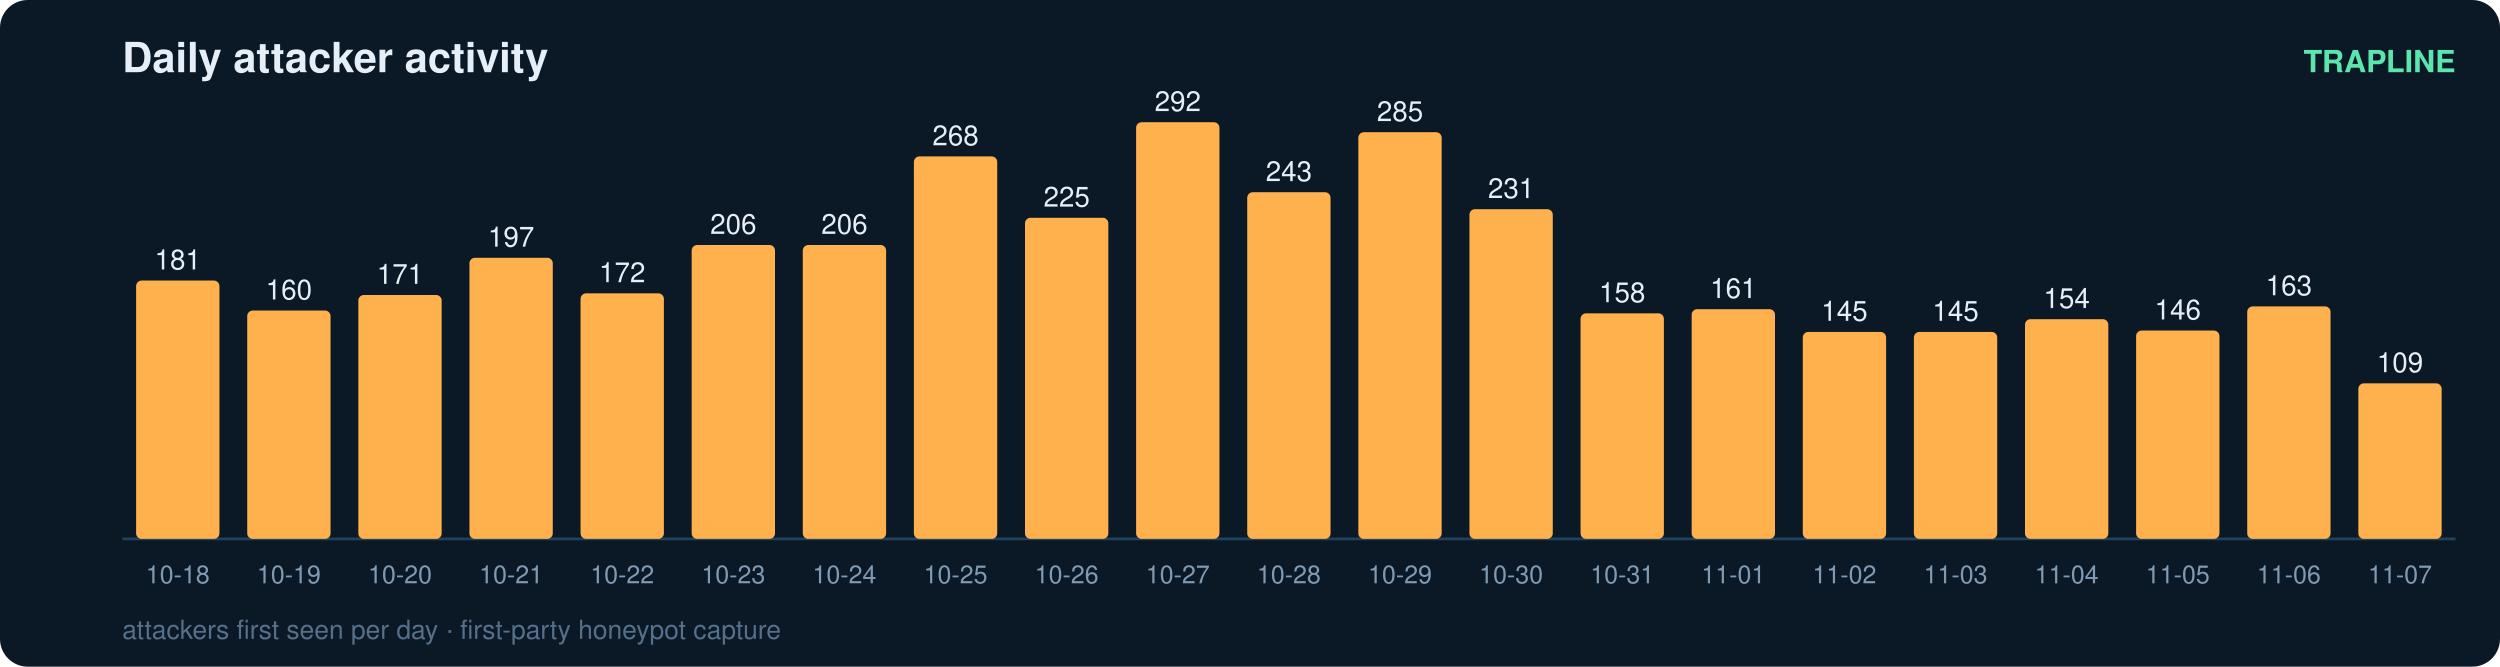
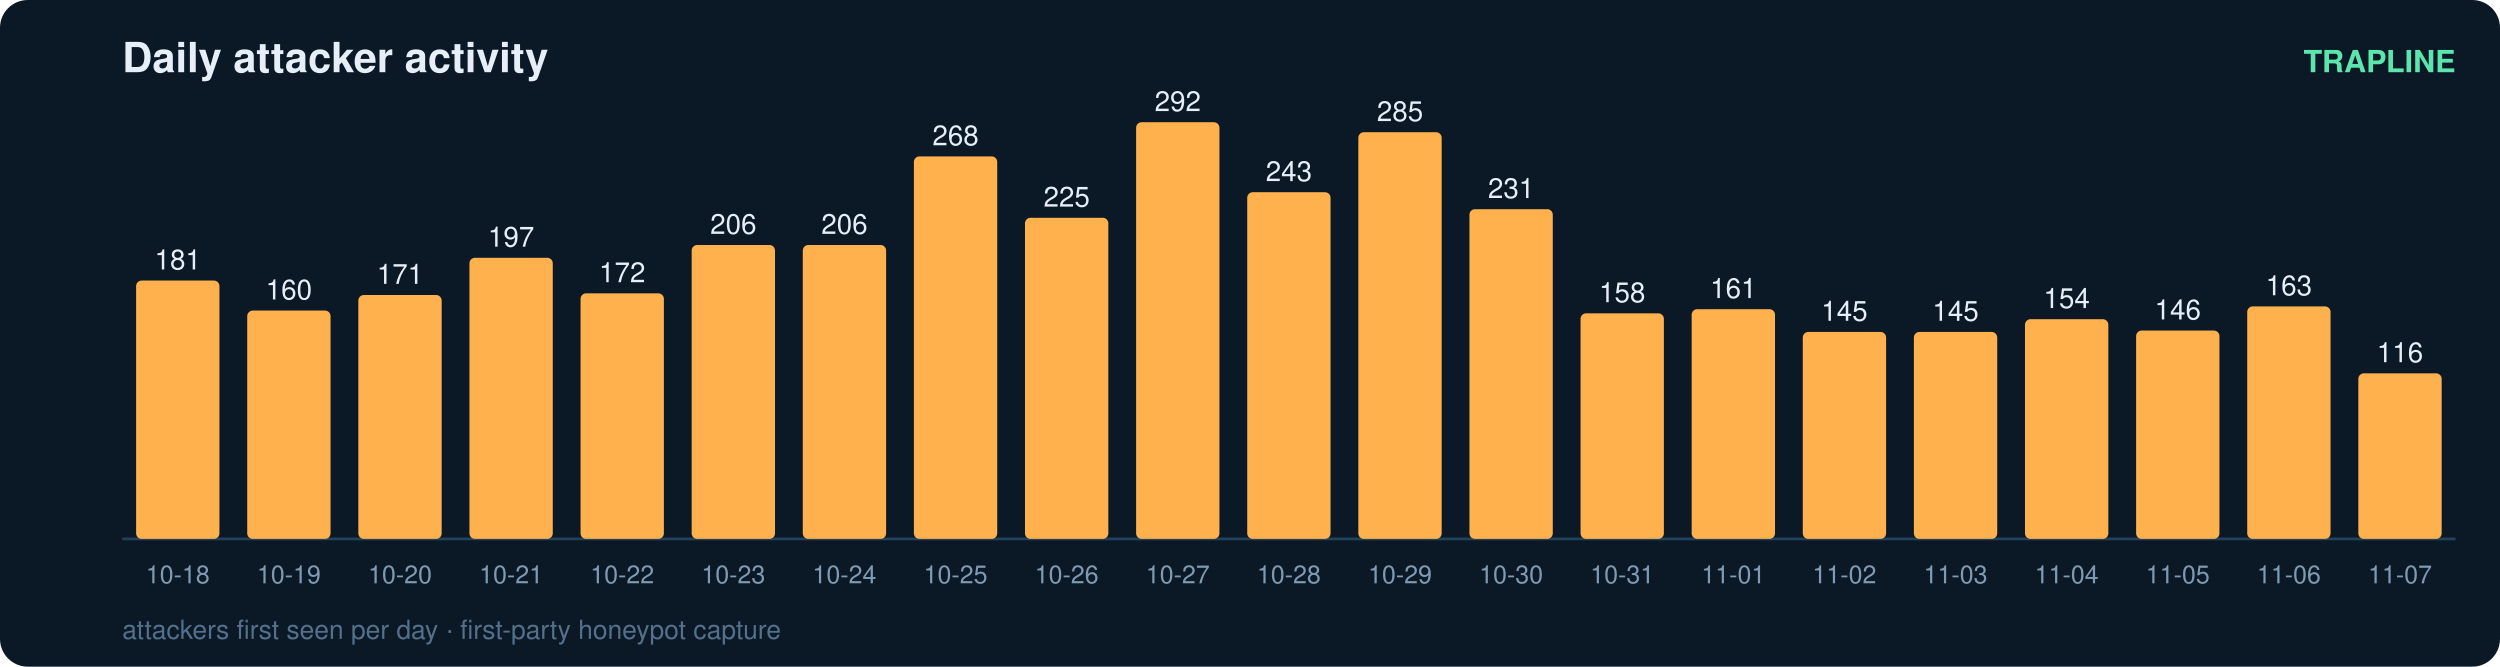
<svg xmlns="http://www.w3.org/2000/svg" width="900" height="240" viewBox="0 0 900 240" font-family="ui-sans-serif,Segoe UI,Helvetica,Arial">
  <rect width="900" height="240" rx="10" fill="#0b1826" />
  <text x="44" y="26" fill="#e6eff7" font-size="15" font-weight="700">Daily attacker activity</text>
  <text x="884" y="26" fill="#5ce6ad" font-size="11" text-anchor="end" font-weight="600">TRAPLINE</text>
  <line x1="44" y1="194" x2="884" y2="194" stroke="#22415a" stroke-width="1" />
  <rect x="49" y="101.0" width="30" height="93.0" rx="2" fill="#ffb14e" />
  <text x="64.0" y="97.0" fill="#e6eff7" font-size="10" text-anchor="middle" font-variant-numeric="tabular-nums">181</text>
  <text x="64.0" y="210.0" fill="#7f9bb3" font-size="9" text-anchor="middle">10-18</text>
  <rect x="89" y="111.8" width="30" height="82.2" rx="2" fill="#ffb14e" />
  <text x="104.0" y="107.8" fill="#e6eff7" font-size="10" text-anchor="middle" font-variant-numeric="tabular-nums">160</text>
  <text x="104.0" y="210.0" fill="#7f9bb3" font-size="9" text-anchor="middle">10-19</text>
  <rect x="129" y="106.2" width="30" height="87.8" rx="2" fill="#ffb14e" />
  <text x="144.0" y="102.2" fill="#e6eff7" font-size="10" text-anchor="middle" font-variant-numeric="tabular-nums">171</text>
  <text x="144.0" y="210.0" fill="#7f9bb3" font-size="9" text-anchor="middle">10-20</text>
  <rect x="169" y="92.8" width="30" height="101.2" rx="2" fill="#ffb14e" />
  <text x="184.0" y="88.8" fill="#e6eff7" font-size="10" text-anchor="middle" font-variant-numeric="tabular-nums">197</text>
  <text x="184.0" y="210.0" fill="#7f9bb3" font-size="9" text-anchor="middle">10-21</text>
  <rect x="209" y="105.6" width="30" height="88.4" rx="2" fill="#ffb14e" />
  <text x="224.0" y="101.6" fill="#e6eff7" font-size="10" text-anchor="middle" font-variant-numeric="tabular-nums">172</text>
  <text x="224.0" y="210.0" fill="#7f9bb3" font-size="9" text-anchor="middle">10-22</text>
  <rect x="249" y="88.2" width="30" height="105.8" rx="2" fill="#ffb14e" />
  <text x="264.0" y="84.2" fill="#e6eff7" font-size="10" text-anchor="middle" font-variant-numeric="tabular-nums">206</text>
  <text x="264.0" y="210.0" fill="#7f9bb3" font-size="9" text-anchor="middle">10-23</text>
  <rect x="289" y="88.2" width="30" height="105.8" rx="2" fill="#ffb14e" />
  <text x="304.0" y="84.2" fill="#e6eff7" font-size="10" text-anchor="middle" font-variant-numeric="tabular-nums">206</text>
  <text x="304.0" y="210.0" fill="#7f9bb3" font-size="9" text-anchor="middle">10-24</text>
  <rect x="329" y="56.3" width="30" height="137.7" rx="2" fill="#ffb14e" />
  <text x="344.0" y="52.3" fill="#e6eff7" font-size="10" text-anchor="middle" font-variant-numeric="tabular-nums">268</text>
  <text x="344.0" y="210.0" fill="#7f9bb3" font-size="9" text-anchor="middle">10-25</text>
  <rect x="369" y="78.4" width="30" height="115.6" rx="2" fill="#ffb14e" />
  <text x="384.0" y="74.4" fill="#e6eff7" font-size="10" text-anchor="middle" font-variant-numeric="tabular-nums">225</text>
  <text x="384.0" y="210.0" fill="#7f9bb3" font-size="9" text-anchor="middle">10-26</text>
  <rect x="409" y="44.0" width="30" height="150.0" rx="2" fill="#ffb14e" />
  <text x="424.0" y="40.0" fill="#e6eff7" font-size="10" text-anchor="middle" font-variant-numeric="tabular-nums">292</text>
  <text x="424.0" y="210.0" fill="#7f9bb3" font-size="9" text-anchor="middle">10-27</text>
  <rect x="449" y="69.2" width="30" height="124.8" rx="2" fill="#ffb14e" />
  <text x="464.0" y="65.2" fill="#e6eff7" font-size="10" text-anchor="middle" font-variant-numeric="tabular-nums">243</text>
  <text x="464.0" y="210.0" fill="#7f9bb3" font-size="9" text-anchor="middle">10-28</text>
  <rect x="489" y="47.6" width="30" height="146.4" rx="2" fill="#ffb14e" />
  <text x="504.0" y="43.6" fill="#e6eff7" font-size="10" text-anchor="middle" font-variant-numeric="tabular-nums">285</text>
  <text x="504.0" y="210.0" fill="#7f9bb3" font-size="9" text-anchor="middle">10-29</text>
  <rect x="529" y="75.3" width="30" height="118.7" rx="2" fill="#ffb14e" />
  <text x="544.0" y="71.3" fill="#e6eff7" font-size="10" text-anchor="middle" font-variant-numeric="tabular-nums">231</text>
  <text x="544.0" y="210.0" fill="#7f9bb3" font-size="9" text-anchor="middle">10-30</text>
  <rect x="569" y="112.8" width="30" height="81.2" rx="2" fill="#ffb14e" />
  <text x="584.0" y="108.8" fill="#e6eff7" font-size="10" text-anchor="middle" font-variant-numeric="tabular-nums">158</text>
  <text x="584.0" y="210.0" fill="#7f9bb3" font-size="9" text-anchor="middle">10-31</text>
  <rect x="609" y="111.3" width="30" height="82.7" rx="2" fill="#ffb14e" />
  <text x="624.0" y="107.3" fill="#e6eff7" font-size="10" text-anchor="middle" font-variant-numeric="tabular-nums">161</text>
  <text x="624.0" y="210.0" fill="#7f9bb3" font-size="9" text-anchor="middle">11-01</text>
  <rect x="649" y="119.5" width="30" height="74.5" rx="2" fill="#ffb14e" />
  <text x="664.0" y="115.5" fill="#e6eff7" font-size="10" text-anchor="middle" font-variant-numeric="tabular-nums">145</text>
  <text x="664.0" y="210.0" fill="#7f9bb3" font-size="9" text-anchor="middle">11-02</text>
  <rect x="689" y="119.5" width="30" height="74.5" rx="2" fill="#ffb14e" />
  <text x="704.0" y="115.5" fill="#e6eff7" font-size="10" text-anchor="middle" font-variant-numeric="tabular-nums">145</text>
  <text x="704.0" y="210.0" fill="#7f9bb3" font-size="9" text-anchor="middle">11-03</text>
  <rect x="729" y="114.9" width="30" height="79.1" rx="2" fill="#ffb14e" />
  <text x="744.0" y="110.9" fill="#e6eff7" font-size="10" text-anchor="middle" font-variant-numeric="tabular-nums">154</text>
  <text x="744.0" y="210.0" fill="#7f9bb3" font-size="9" text-anchor="middle">11-04</text>
  <rect x="769" y="119.0" width="30" height="75.0" rx="2" fill="#ffb14e" />
  <text x="784.0" y="115.0" fill="#e6eff7" font-size="10" text-anchor="middle" font-variant-numeric="tabular-nums">146</text>
  <text x="784.0" y="210.0" fill="#7f9bb3" font-size="9" text-anchor="middle">11-05</text>
  <rect x="809" y="110.3" width="30" height="83.7" rx="2" fill="#ffb14e" />
  <text x="824.0" y="106.3" fill="#e6eff7" font-size="10" text-anchor="middle" font-variant-numeric="tabular-nums">163</text>
  <text x="824.0" y="210.0" fill="#7f9bb3" font-size="9" text-anchor="middle">11-06</text>
-   <rect x="849" y="138.0" width="30" height="56.0" rx="2" fill="#ffb14e" />
-   <text x="864.0" y="134.0" fill="#e6eff7" font-size="10" text-anchor="middle" font-variant-numeric="tabular-nums">109</text>
+   <rect x="849" y="134.4" width="30" height="59.6" rx="2" fill="#ffb14e" />
+   <text x="864.0" y="130.4" fill="#e6eff7" font-size="10" text-anchor="middle" font-variant-numeric="tabular-nums">116</text>
  <text x="864.0" y="210.0" fill="#7f9bb3" font-size="9" text-anchor="middle">11-07</text>
  <text x="44" y="230" fill="#54708a" font-size="9.5">attackers first seen per day · first-party honeypot capture</text>
</svg>
